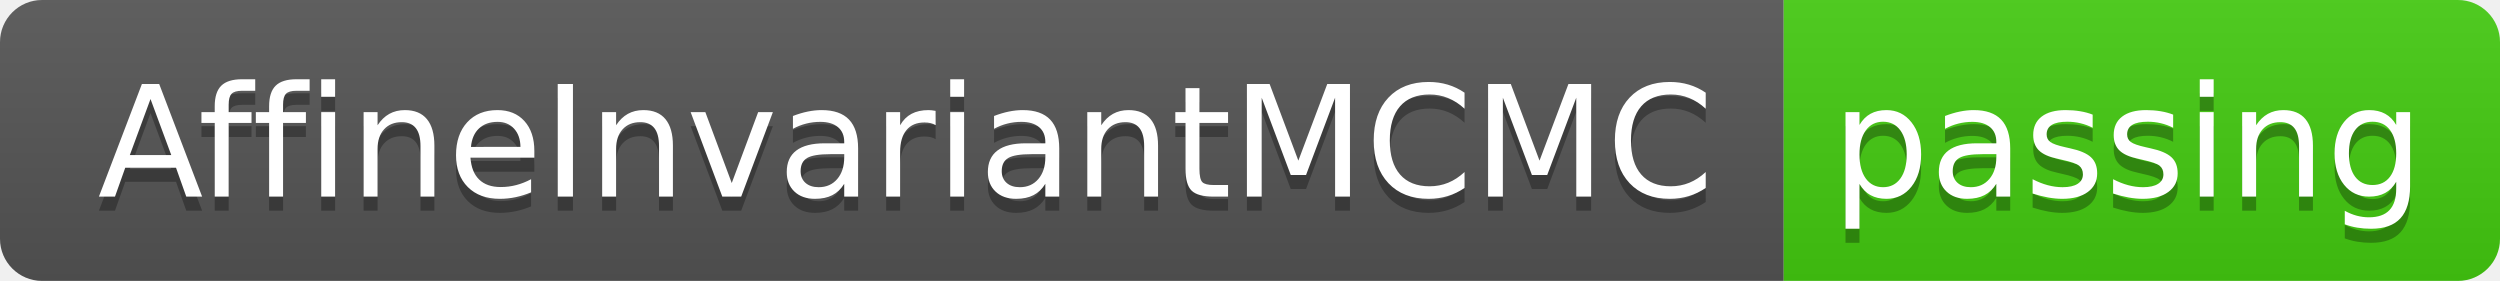
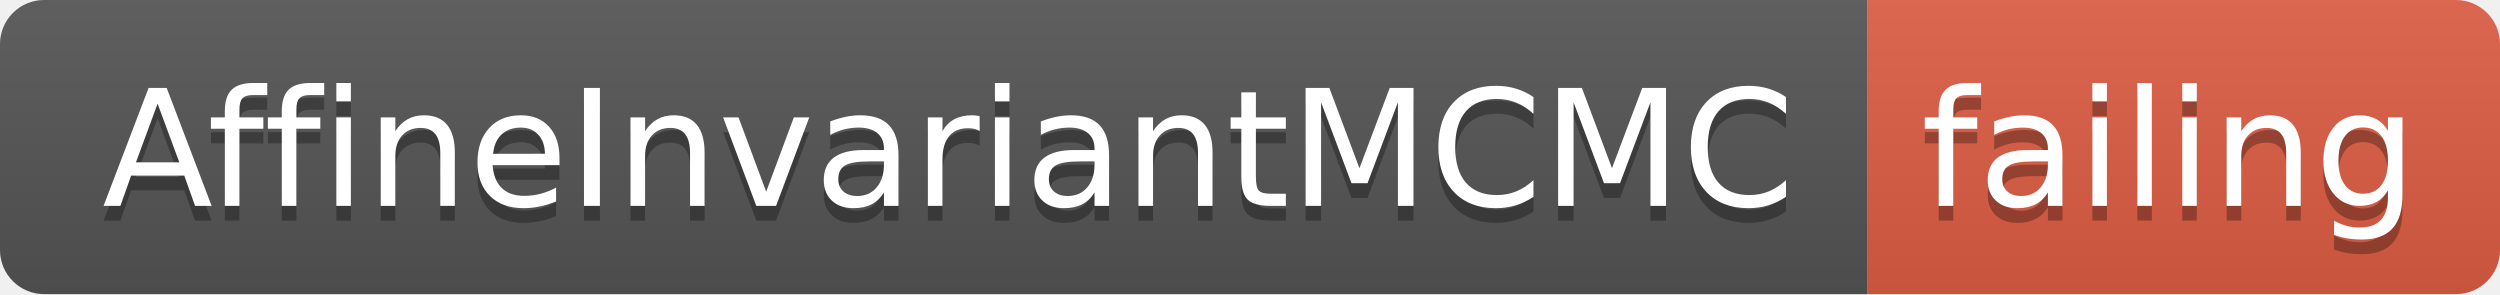
- <svg xmlns="http://www.w3.org/2000/svg" width="178" height="20">
+ <svg xmlns="http://www.w3.org/2000/svg" width="170" height="20">
  <linearGradient id="smooth" x2="0" y2="100%">
    <stop offset="0" stop-color="#bbb" stop-opacity=".1" />
    <stop offset="1" stop-opacity=".1" />
  </linearGradient>
  <clipPath id="round">
-     <rect width="178" height="20" rx="3" fill="#fff" />
+     <rect width="170" height="20" rx="3" fill="#fff" />
  </clipPath>
  <g clip-path="url(#round)">
    <rect width="127" height="20" fill="#555" />
-     <rect x="127" width="51" height="20" fill="#4c1" />
-     <rect width="178" height="20" fill="url(#smooth)" />
+     <rect x="127" width="43" height="20" fill="#e05d44" />
+     <rect width="170" height="20" fill="url(#smooth)" />
  </g>
  <g fill="#fff" text-anchor="middle" font-family="DejaVu Sans,Verdana,Geneva,sans-serif" font-size="110">
    <text x="645" y="150" fill="#010101" fill-opacity=".3" transform="scale(0.1)" textLength="1170" lengthAdjust="spacing">AffineInvariantMCMC</text>
    <text x="645" y="140" transform="scale(0.1)" textLength="1170" lengthAdjust="spacing">AffineInvariantMCMC</text>
-     <text x="1515" y="150" fill="#010101" fill-opacity=".3" transform="scale(0.1)" textLength="410" lengthAdjust="spacing">passing</text>
-     <text x="1515" y="140" transform="scale(0.1)" textLength="410" lengthAdjust="spacing">passing</text>
+     <text x="1475" y="150" fill="#010101" fill-opacity=".3" transform="scale(0.1)" textLength="330" lengthAdjust="spacing">failing</text>
+     <text x="1475" y="140" transform="scale(0.1)" textLength="330" lengthAdjust="spacing">failing</text>
  </g>
</svg>
